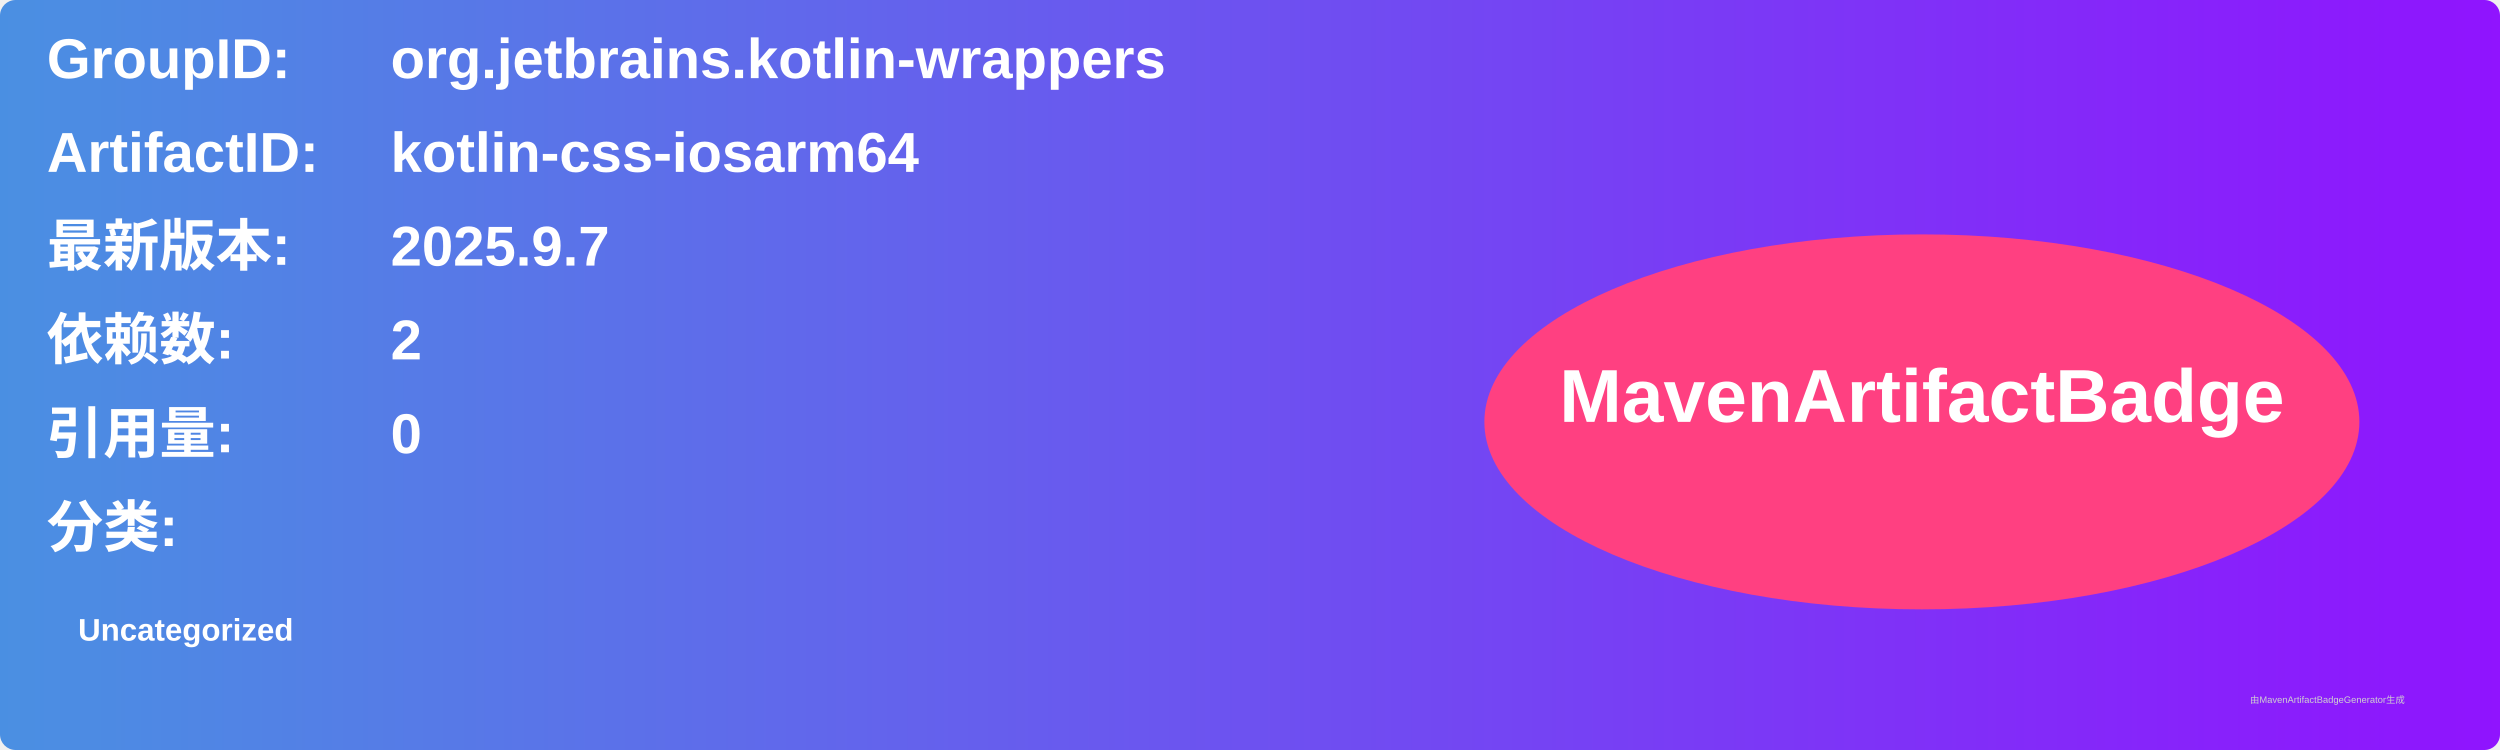
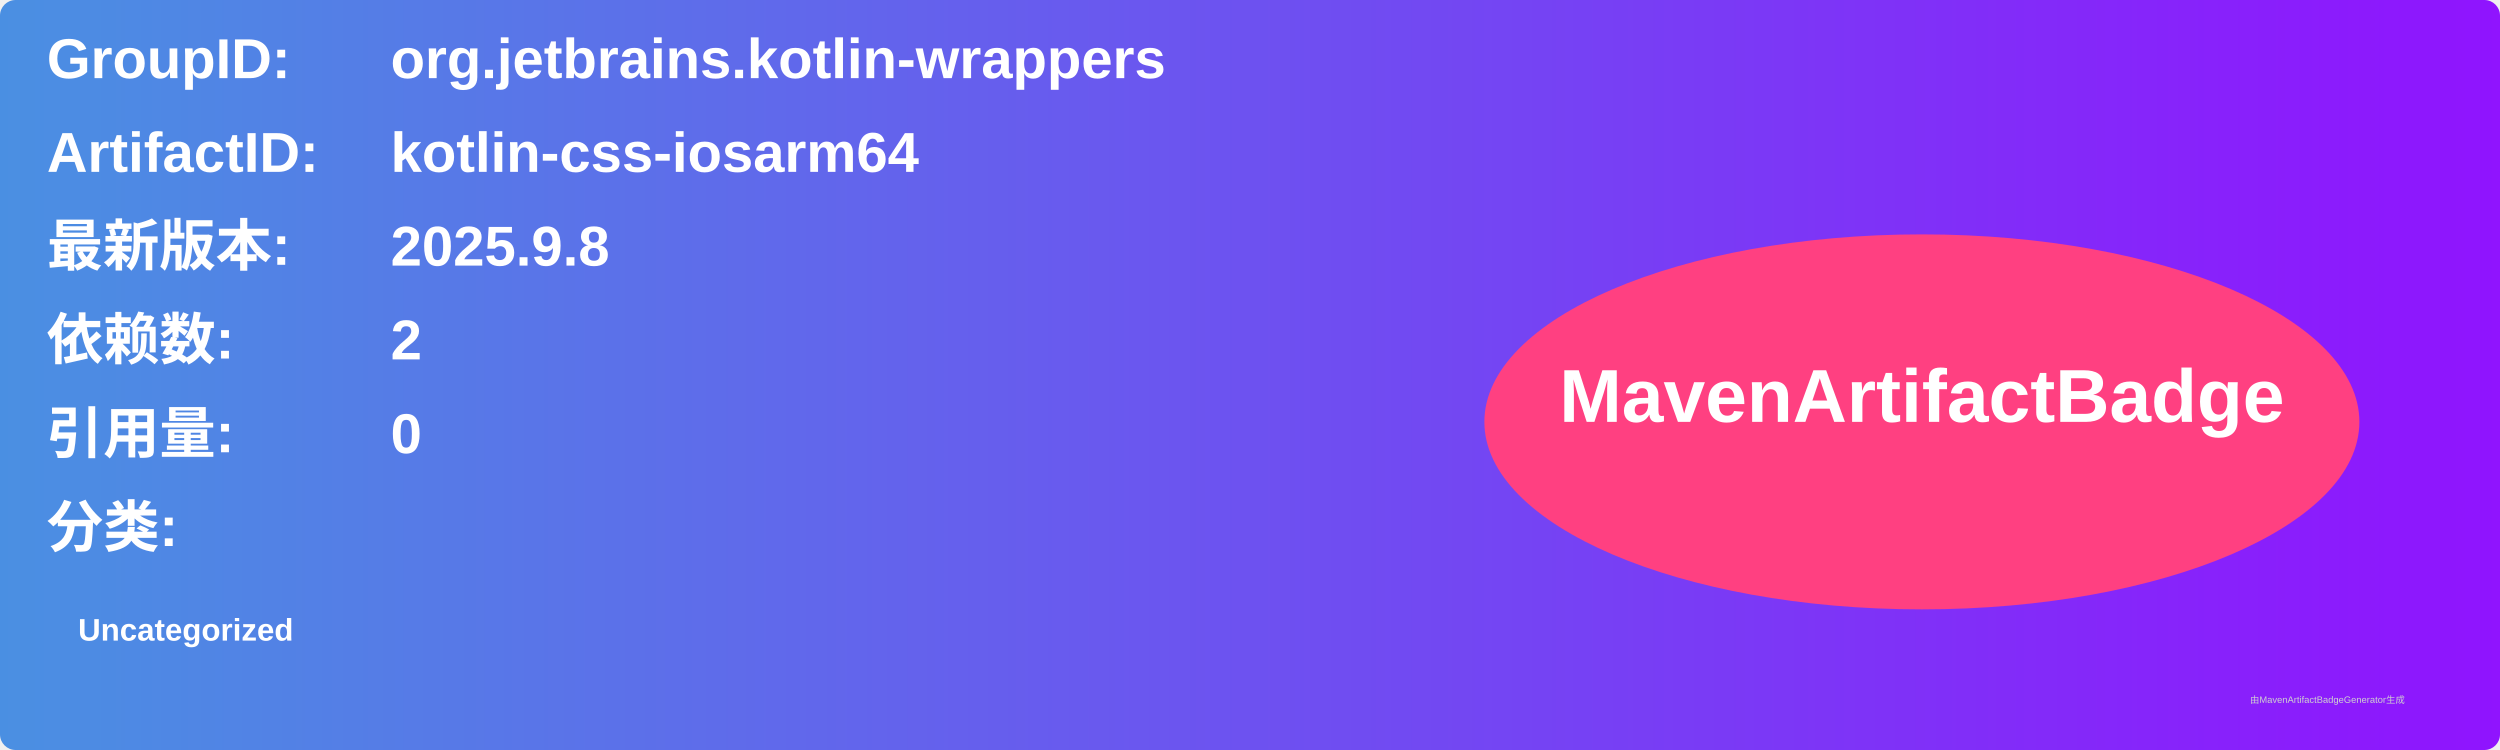
<svg xmlns="http://www.w3.org/2000/svg" width="800" height="240" viewBox="0 0 800 240">
  <linearGradient id="grad" x1="0%" y1="0%" x2="100%" y2="0%">
    <stop offset="0%" stop-color="#4a90e2" />
    <stop offset="100%" stop-color="#9013fe" />
  </linearGradient>
  <rect width="100%" height="100%" rx="5" ry="5" fill="url(#grad)" />
  <g transform="translate(15, 15)">
    <text x="0" y="10" font-family="Arial" font-size="18" fill="white" font-weight="bold" width="260">GroupID:</text>
    <text x="110" y="10" font-family="Arial" font-size="18" fill="white" font-weight="bold" width="460">org.jetbrains.kotlin-wrappers</text>
    <text x="0" y="40" font-family="Arial" font-size="18" fill="white" font-weight="bold" width="260">ArtifactID:</text>
    <text x="110" y="40" font-family="Arial" font-size="18" fill="white" font-weight="bold" width="460">kotlin-css-iosarm64</text>
    <text x="0" y="70" font-family="Arial" font-size="18" fill="white" font-weight="bold">最新版本:</text>
    <text x="110" y="70" font-family="Arial" font-size="18" fill="white" font-weight="bold">
-       <tspan font-weight="bold">2025.9.7</tspan>
+       <tspan font-weight="bold">2025.9.8</tspan>
    </text>
    <text x="0" y="100" font-family="Arial" font-size="18" fill="white" font-weight="bold">依赖数: </text>
    <text x="110" y="100" font-family="Arial" font-size="18" fill="white">
      <tspan font-weight="bold">2</tspan>
    </text>
    <text x="0" y="130" font-family="Arial" font-size="18" fill="white" font-weight="bold">引用量: </text>
    <text x="110" y="130" font-family="Arial" font-size="18" fill="white">
      <tspan font-weight="bold">0</tspan>
    </text>
    <text x="0" y="160" font-family="Arial" font-size="18" fill="white" font-weight="bold">分类:</text>
    <text x="10" y="190" font-family="Arial" font-size="10" fill="white">
      <tspan font-weight="bold">Uncategorized</tspan>
    </text>
    <ellipse cx="600" cy="120" rx="140" ry="60" fill="#ff4081" />
    <text x="600" y="120" text-anchor="middle" font-family="Arial" font-size="24" fill="white" font-weight="bold">MavenArtifactBadge</text>
  </g>
  <text x="720" y="225" font-family="Arial" font-size="3" fill="#d0d0d0">由MavenArtifactBadgeGenerator生成</text>
</svg>
